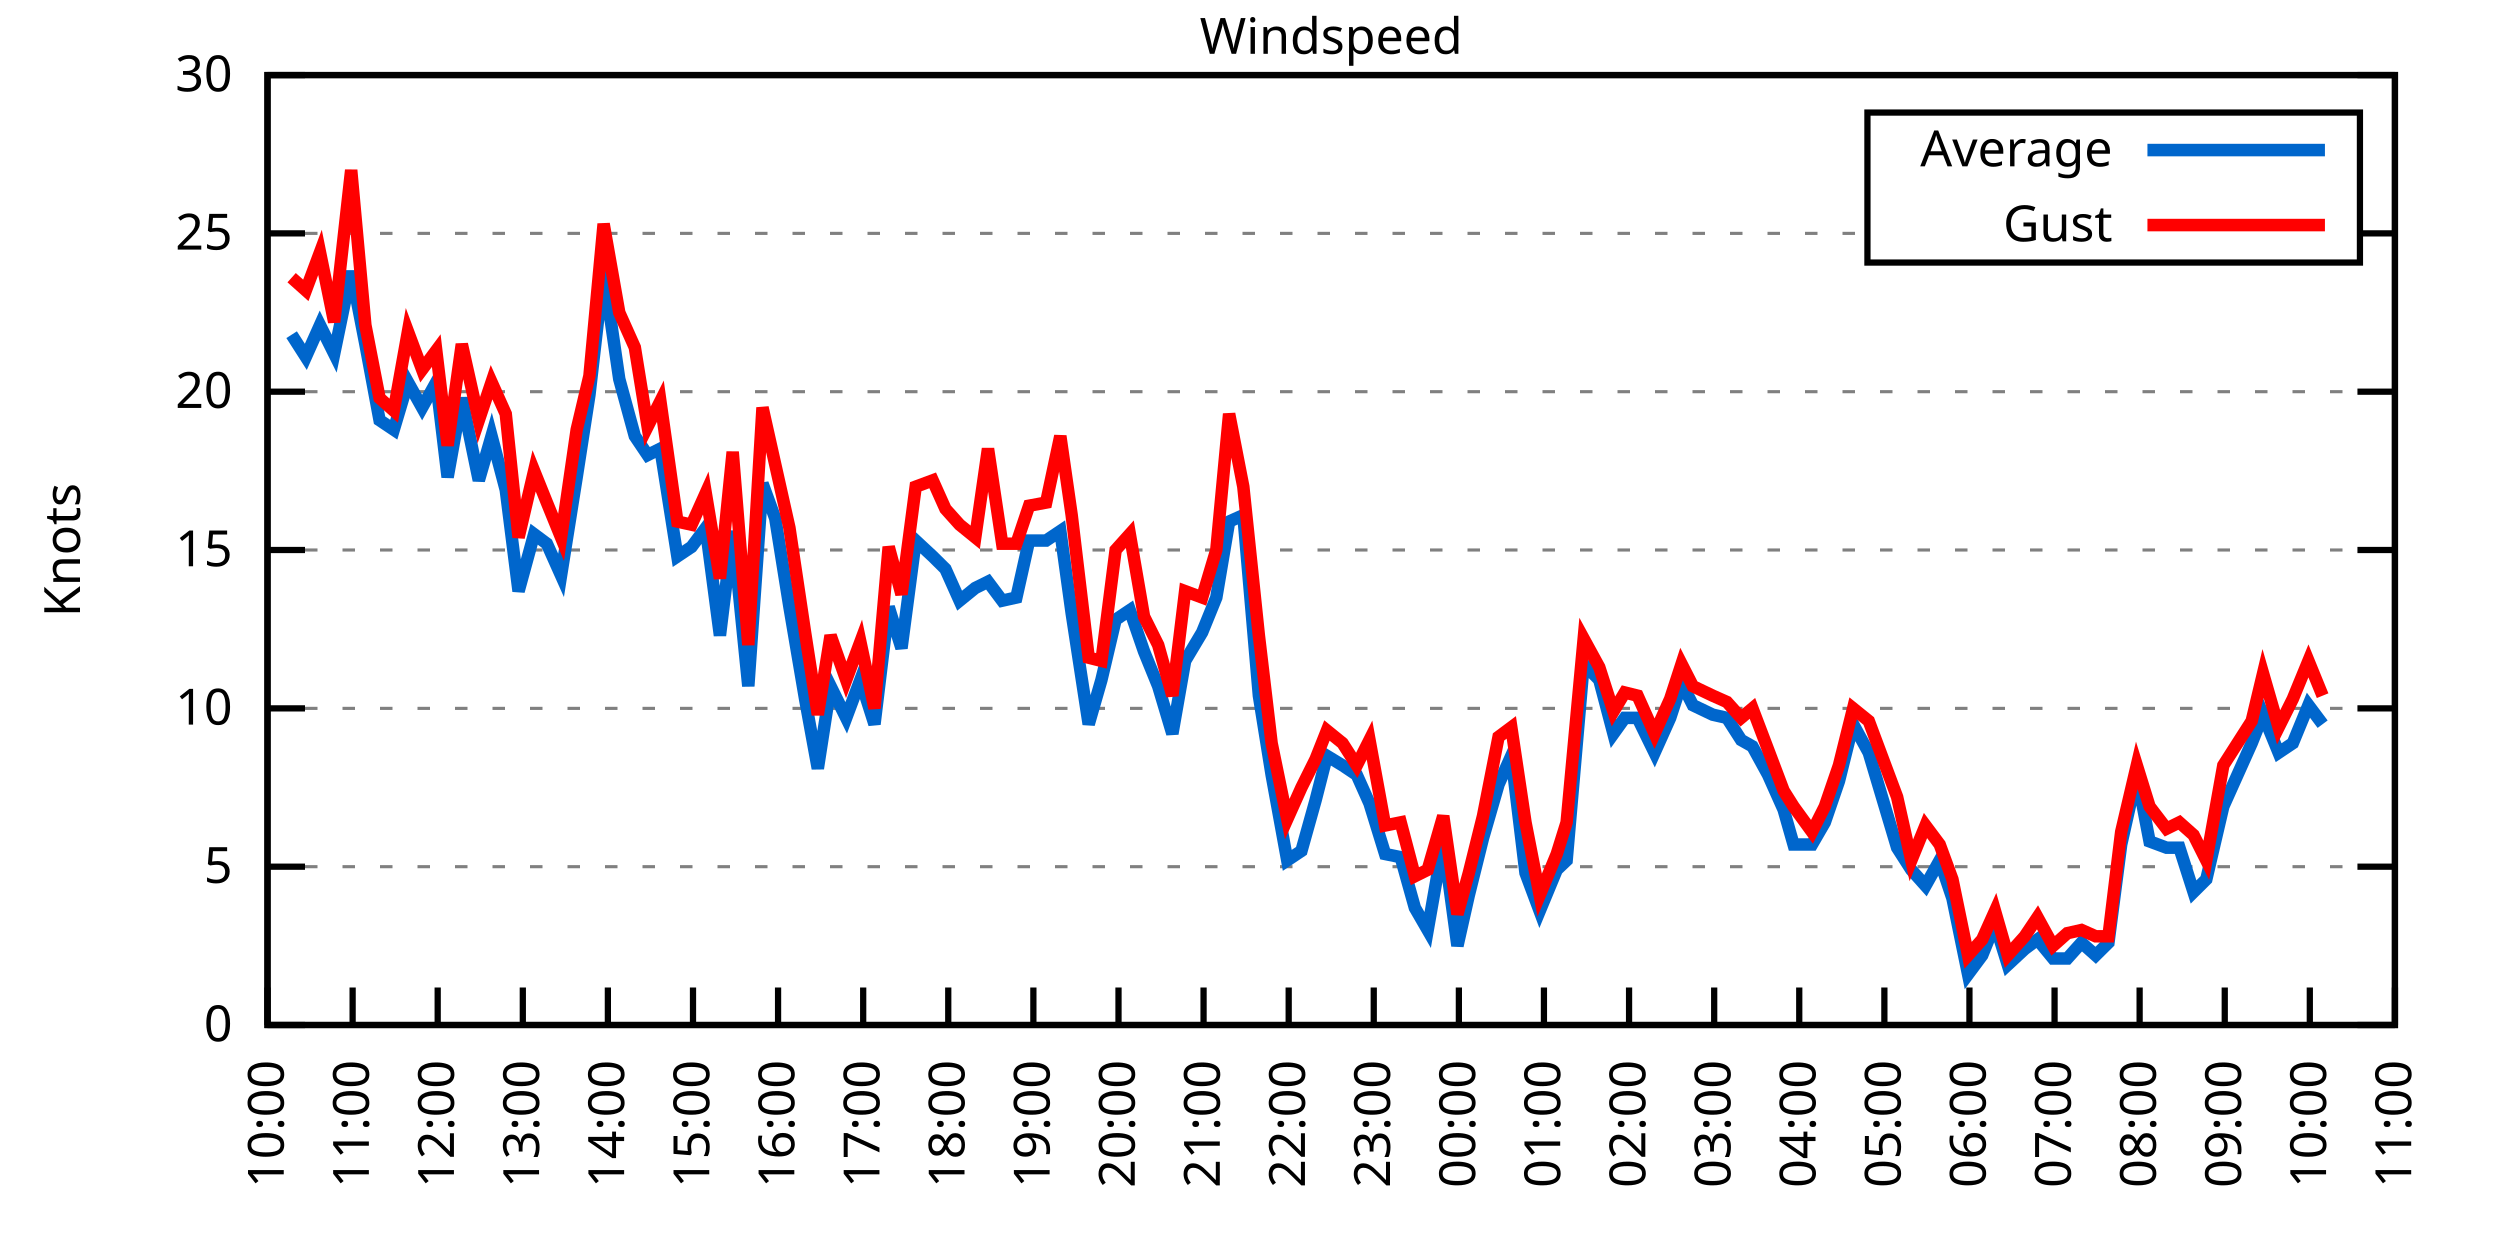
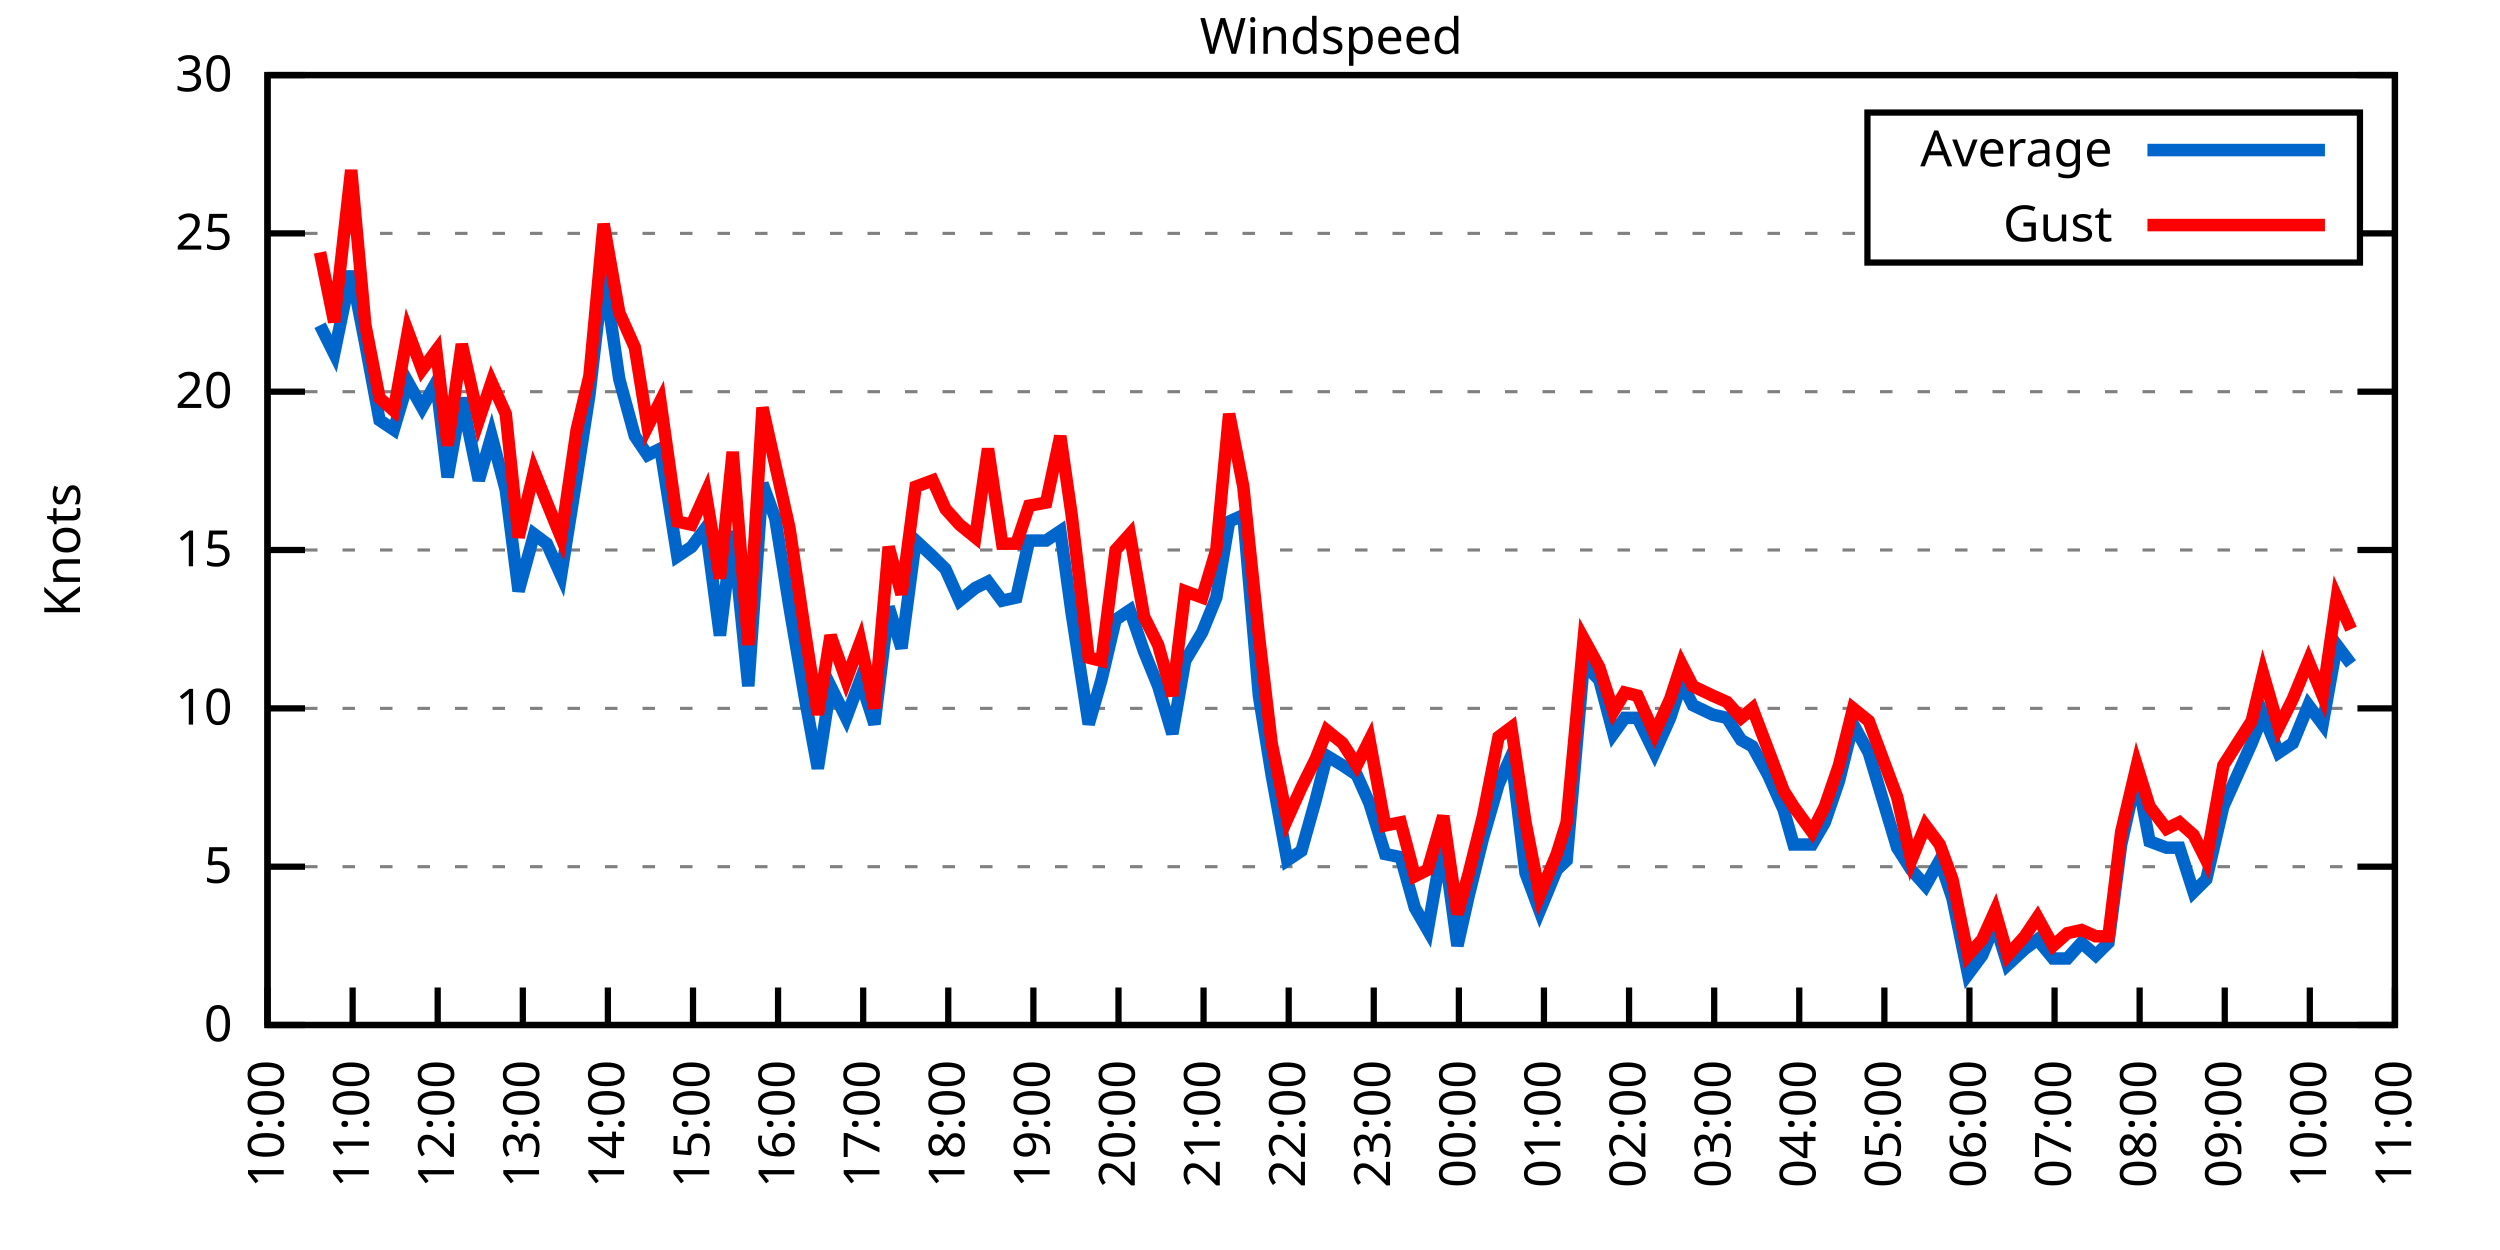
<svg xmlns="http://www.w3.org/2000/svg" xmlns:xlink="http://www.w3.org/1999/xlink" width="400" height="200" viewBox="0 0 400 200">
  <g id="gnuplot_canvas">
    <rect x="0" y="0" width="400" height="200" fill="none" />
    <defs>
      <circle id="gpDot" r="0.5" stroke-width="0.5" stroke="currentColor" />
      <path id="gpPt0" stroke-width="0.333" stroke="currentColor" d="M-1,0 h2 M0,-1 v2" />
      <path id="gpPt1" stroke-width="0.333" stroke="currentColor" d="M-1,-1 L1,1 M1,-1 L-1,1" />
      <path id="gpPt2" stroke-width="0.333" stroke="currentColor" d="M-1,0 L1,0 M0,-1 L0,1 M-1,-1 L1,1 M-1,1 L1,-1" />
      <rect id="gpPt3" stroke-width="0.333" stroke="currentColor" x="-1" y="-1" width="2" height="2" />
      <rect id="gpPt4" stroke-width="0.333" stroke="currentColor" fill="currentColor" x="-1" y="-1" width="2" height="2" />
      <circle id="gpPt5" stroke-width="0.333" stroke="currentColor" cx="0" cy="0" r="1" />
      <use xlink:href="#gpPt5" id="gpPt6" fill="currentColor" stroke="none" />
      <path id="gpPt7" stroke-width="0.333" stroke="currentColor" d="M0,-1.33 L-1.33,0.67 L1.33,0.67 z" />
      <use xlink:href="#gpPt7" id="gpPt8" fill="currentColor" stroke="none" />
      <use xlink:href="#gpPt7" id="gpPt9" stroke="currentColor" transform="rotate(180)" />
      <use xlink:href="#gpPt9" id="gpPt10" fill="currentColor" stroke="none" />
      <use xlink:href="#gpPt3" id="gpPt11" stroke="currentColor" transform="rotate(45)" />
      <use xlink:href="#gpPt11" id="gpPt12" fill="currentColor" stroke="none" />
      <path id="gpPt13" stroke-width="0.333" stroke="currentColor" d="M0,1.330 L1.265,0.411 L0.782,-1.067 L-0.782,-1.076 L-1.265,0.411 z" />
      <use xlink:href="#gpPt13" id="gpPt14" fill="currentColor" stroke="none" />
      <filter id="textbox" filterUnits="objectBoundingBox" x="0" y="0" height="1" width="1">
        <feFlood flood-color="white" flood-opacity="1" result="bgnd" />
        <feComposite in="SourceGraphic" in2="bgnd" operator="atop" />
      </filter>
      <filter id="greybox" filterUnits="objectBoundingBox" x="0" y="0" height="1" width="1">
        <feFlood flood-color="lightgrey" flood-opacity="1" result="grey" />
        <feComposite in="SourceGraphic" in2="grey" operator="atop" />
      </filter>
    </defs>
    <g fill="none" color="white" stroke="currentColor" stroke-width="1.00" stroke-linecap="butt" stroke-linejoin="miter">
</g>
    <g fill="none" color="black" stroke="currentColor" stroke-width="1.00" stroke-linecap="butt" stroke-linejoin="miter">
      <g stroke="none" shape-rendering="crispEdges">
        <polygon fill="rgb(255, 255, 255)" points="42.80,164.00 383.18,164.00 383.18,12.02 42.80,12.02 " />
      </g>
    </g>
    <g fill="none" color="black" stroke="currentColor" stroke-width="1.00" stroke-linecap="butt" stroke-linejoin="miter">
</g>
    <g fill="none" color="black" stroke="black" stroke-width="0.50" stroke-linecap="butt" stroke-linejoin="miter">
</g>
    <g fill="none" color="gray" stroke="currentColor" stroke-width="0.50" stroke-linecap="butt" stroke-linejoin="miter">
      <path stroke="gray" stroke-dasharray="2,4" class="gridline" d="M42.80,164.00 L383.19,164.00  " />
    </g>
    <g fill="none" color="gray" stroke="gray" stroke-width="1.00" stroke-linecap="butt" stroke-linejoin="miter">
</g>
    <g fill="none" color="black" stroke="currentColor" stroke-width="1.00" stroke-linecap="butt" stroke-linejoin="miter">
      <path stroke="black" d="M42.80,164.00 L48.80,164.00 M383.19,164.00 L377.19,164.00  " />
      <g transform="translate(37.20,166.60)" stroke="none" fill="black" font-family="Sans" font-size="8.00" text-anchor="end">
        <text>
          <tspan font-family="Sans"> 0</tspan>
        </text>
      </g>
    </g>
    <g fill="none" color="black" stroke="currentColor" stroke-width="1.00" stroke-linecap="butt" stroke-linejoin="miter">
</g>
    <g fill="none" color="black" stroke="black" stroke-width="0.50" stroke-linecap="butt" stroke-linejoin="miter">
</g>
    <g fill="none" color="gray" stroke="currentColor" stroke-width="0.50" stroke-linecap="butt" stroke-linejoin="miter">
      <path stroke="gray" stroke-dasharray="2,4" class="gridline" d="M42.80,138.67 L383.19,138.67  " />
    </g>
    <g fill="none" color="gray" stroke="gray" stroke-width="1.00" stroke-linecap="butt" stroke-linejoin="miter">
</g>
    <g fill="none" color="black" stroke="currentColor" stroke-width="1.00" stroke-linecap="butt" stroke-linejoin="miter">
      <path stroke="black" d="M42.80,138.67 L48.80,138.67 M383.19,138.67 L377.19,138.67  " />
      <g transform="translate(37.20,141.27)" stroke="none" fill="black" font-family="Sans" font-size="8.00" text-anchor="end">
        <text>
          <tspan font-family="Sans"> 5</tspan>
        </text>
      </g>
    </g>
    <g fill="none" color="black" stroke="currentColor" stroke-width="1.00" stroke-linecap="butt" stroke-linejoin="miter">
</g>
    <g fill="none" color="black" stroke="black" stroke-width="0.50" stroke-linecap="butt" stroke-linejoin="miter">
</g>
    <g fill="none" color="gray" stroke="currentColor" stroke-width="0.50" stroke-linecap="butt" stroke-linejoin="miter">
      <path stroke="gray" stroke-dasharray="2,4" class="gridline" d="M42.80,113.34 L383.19,113.34  " />
    </g>
    <g fill="none" color="gray" stroke="gray" stroke-width="1.00" stroke-linecap="butt" stroke-linejoin="miter">
</g>
    <g fill="none" color="black" stroke="currentColor" stroke-width="1.00" stroke-linecap="butt" stroke-linejoin="miter">
      <path stroke="black" d="M42.80,113.34 L48.80,113.34 M383.19,113.34 L377.19,113.34  " />
      <g transform="translate(37.20,115.94)" stroke="none" fill="black" font-family="Sans" font-size="8.00" text-anchor="end">
        <text>
          <tspan font-family="Sans"> 10</tspan>
        </text>
      </g>
    </g>
    <g fill="none" color="black" stroke="currentColor" stroke-width="1.00" stroke-linecap="butt" stroke-linejoin="miter">
</g>
    <g fill="none" color="black" stroke="black" stroke-width="0.50" stroke-linecap="butt" stroke-linejoin="miter">
</g>
    <g fill="none" color="gray" stroke="currentColor" stroke-width="0.50" stroke-linecap="butt" stroke-linejoin="miter">
      <path stroke="gray" stroke-dasharray="2,4" class="gridline" d="M42.80,88.00 L383.19,88.00  " />
    </g>
    <g fill="none" color="gray" stroke="gray" stroke-width="1.00" stroke-linecap="butt" stroke-linejoin="miter">
</g>
    <g fill="none" color="black" stroke="currentColor" stroke-width="1.00" stroke-linecap="butt" stroke-linejoin="miter">
      <path stroke="black" d="M42.80,88.00 L48.80,88.00 M383.19,88.00 L377.19,88.00  " />
      <g transform="translate(37.20,90.60)" stroke="none" fill="black" font-family="Sans" font-size="8.00" text-anchor="end">
        <text>
          <tspan font-family="Sans"> 15</tspan>
        </text>
      </g>
    </g>
    <g fill="none" color="black" stroke="currentColor" stroke-width="1.00" stroke-linecap="butt" stroke-linejoin="miter">
</g>
    <g fill="none" color="black" stroke="black" stroke-width="0.50" stroke-linecap="butt" stroke-linejoin="miter">
</g>
    <g fill="none" color="gray" stroke="currentColor" stroke-width="0.50" stroke-linecap="butt" stroke-linejoin="miter">
      <path stroke="gray" stroke-dasharray="2,4" class="gridline" d="M42.80,62.67 L383.19,62.67  " />
    </g>
    <g fill="none" color="gray" stroke="gray" stroke-width="1.00" stroke-linecap="butt" stroke-linejoin="miter">
</g>
    <g fill="none" color="black" stroke="currentColor" stroke-width="1.00" stroke-linecap="butt" stroke-linejoin="miter">
      <path stroke="black" d="M42.80,62.67 L48.80,62.67 M383.19,62.67 L377.19,62.67  " />
      <g transform="translate(37.20,65.27)" stroke="none" fill="black" font-family="Sans" font-size="8.00" text-anchor="end">
        <text>
          <tspan font-family="Sans"> 20</tspan>
        </text>
      </g>
    </g>
    <g fill="none" color="black" stroke="currentColor" stroke-width="1.00" stroke-linecap="butt" stroke-linejoin="miter">
</g>
    <g fill="none" color="black" stroke="black" stroke-width="0.50" stroke-linecap="butt" stroke-linejoin="miter">
</g>
    <g fill="none" color="gray" stroke="currentColor" stroke-width="0.50" stroke-linecap="butt" stroke-linejoin="miter">
      <path stroke="gray" stroke-dasharray="2,4" class="gridline" d="M42.80,37.34 L298.79,37.34 M377.59,37.34 L383.19,37.34  " />
    </g>
    <g fill="none" color="gray" stroke="gray" stroke-width="1.00" stroke-linecap="butt" stroke-linejoin="miter">
</g>
    <g fill="none" color="black" stroke="currentColor" stroke-width="1.00" stroke-linecap="butt" stroke-linejoin="miter">
      <path stroke="black" d="M42.80,37.34 L48.80,37.34 M383.19,37.34 L377.19,37.34  " />
      <g transform="translate(37.20,39.94)" stroke="none" fill="black" font-family="Sans" font-size="8.00" text-anchor="end">
        <text>
          <tspan font-family="Sans"> 25</tspan>
        </text>
      </g>
    </g>
    <g fill="none" color="black" stroke="currentColor" stroke-width="1.00" stroke-linecap="butt" stroke-linejoin="miter">
</g>
    <g fill="none" color="black" stroke="black" stroke-width="0.50" stroke-linecap="butt" stroke-linejoin="miter">
</g>
    <g fill="none" color="gray" stroke="currentColor" stroke-width="0.50" stroke-linecap="butt" stroke-linejoin="miter">
      <path stroke="gray" stroke-dasharray="2,4" class="gridline" d="M42.80,12.01 L383.19,12.01  " />
    </g>
    <g fill="none" color="gray" stroke="gray" stroke-width="1.00" stroke-linecap="butt" stroke-linejoin="miter">
</g>
    <g fill="none" color="black" stroke="currentColor" stroke-width="1.00" stroke-linecap="butt" stroke-linejoin="miter">
      <path stroke="black" d="M42.80,12.01 L48.80,12.01 M383.19,12.01 L377.19,12.01  " />
      <g transform="translate(37.20,14.61)" stroke="none" fill="black" font-family="Sans" font-size="8.00" text-anchor="end">
        <text>
          <tspan font-family="Sans"> 30</tspan>
        </text>
      </g>
    </g>
    <g fill="none" color="black" stroke="currentColor" stroke-width="1.00" stroke-linecap="butt" stroke-linejoin="miter">
      <path stroke="black" d="M42.80,164.00 L42.80,158.00  " />
      <g transform="translate(45.40,169.60) rotate(270.00)" stroke="none" fill="black" font-family="Sans" font-size="8.00" text-anchor="end">
        <text>
          <tspan font-family="Sans">10:00</tspan>
        </text>
      </g>
    </g>
    <g fill="none" color="black" stroke="currentColor" stroke-width="1.00" stroke-linecap="butt" stroke-linejoin="miter">
      <path stroke="black" d="M56.42,164.00 L56.42,158.00  " />
      <g transform="translate(59.02,169.60) rotate(270.00)" stroke="none" fill="black" font-family="Sans" font-size="8.00" text-anchor="end">
        <text>
          <tspan font-family="Sans">11:00</tspan>
        </text>
      </g>
    </g>
    <g fill="none" color="black" stroke="currentColor" stroke-width="1.00" stroke-linecap="butt" stroke-linejoin="miter">
      <path stroke="black" d="M70.03,164.00 L70.03,158.00  " />
      <g transform="translate(72.63,169.60) rotate(270.00)" stroke="none" fill="black" font-family="Sans" font-size="8.00" text-anchor="end">
        <text>
          <tspan font-family="Sans">12:00</tspan>
        </text>
      </g>
    </g>
    <g fill="none" color="black" stroke="currentColor" stroke-width="1.00" stroke-linecap="butt" stroke-linejoin="miter">
      <path stroke="black" d="M83.65,164.00 L83.65,158.00  " />
      <g transform="translate(86.25,169.60) rotate(270.00)" stroke="none" fill="black" font-family="Sans" font-size="8.00" text-anchor="end">
        <text>
          <tspan font-family="Sans">13:00</tspan>
        </text>
      </g>
    </g>
    <g fill="none" color="black" stroke="currentColor" stroke-width="1.00" stroke-linecap="butt" stroke-linejoin="miter">
      <path stroke="black" d="M97.26,164.00 L97.26,158.00  " />
      <g transform="translate(99.86,169.60) rotate(270.00)" stroke="none" fill="black" font-family="Sans" font-size="8.00" text-anchor="end">
        <text>
          <tspan font-family="Sans">14:00</tspan>
        </text>
      </g>
    </g>
    <g fill="none" color="black" stroke="currentColor" stroke-width="1.00" stroke-linecap="butt" stroke-linejoin="miter">
      <path stroke="black" d="M110.88,164.00 L110.88,158.00  " />
      <g transform="translate(113.48,169.60) rotate(270.00)" stroke="none" fill="black" font-family="Sans" font-size="8.00" text-anchor="end">
        <text>
          <tspan font-family="Sans">15:00</tspan>
        </text>
      </g>
    </g>
    <g fill="none" color="black" stroke="currentColor" stroke-width="1.00" stroke-linecap="butt" stroke-linejoin="miter">
      <path stroke="black" d="M124.49,164.00 L124.49,158.00  " />
      <g transform="translate(127.09,169.60) rotate(270.00)" stroke="none" fill="black" font-family="Sans" font-size="8.00" text-anchor="end">
        <text>
          <tspan font-family="Sans">16:00</tspan>
        </text>
      </g>
    </g>
    <g fill="none" color="black" stroke="currentColor" stroke-width="1.00" stroke-linecap="butt" stroke-linejoin="miter">
      <path stroke="black" d="M138.11,164.00 L138.11,158.00  " />
      <g transform="translate(140.71,169.60) rotate(270.00)" stroke="none" fill="black" font-family="Sans" font-size="8.00" text-anchor="end">
        <text>
          <tspan font-family="Sans">17:00</tspan>
        </text>
      </g>
    </g>
    <g fill="none" color="black" stroke="currentColor" stroke-width="1.00" stroke-linecap="butt" stroke-linejoin="miter">
      <path stroke="black" d="M151.72,164.00 L151.72,158.00  " />
      <g transform="translate(154.32,169.60) rotate(270.00)" stroke="none" fill="black" font-family="Sans" font-size="8.00" text-anchor="end">
        <text>
          <tspan font-family="Sans">18:00</tspan>
        </text>
      </g>
    </g>
    <g fill="none" color="black" stroke="currentColor" stroke-width="1.00" stroke-linecap="butt" stroke-linejoin="miter">
      <path stroke="black" d="M165.34,164.00 L165.34,158.00  " />
      <g transform="translate(167.94,169.60) rotate(270.00)" stroke="none" fill="black" font-family="Sans" font-size="8.00" text-anchor="end">
        <text>
          <tspan font-family="Sans">19:00</tspan>
        </text>
      </g>
    </g>
    <g fill="none" color="black" stroke="currentColor" stroke-width="1.00" stroke-linecap="butt" stroke-linejoin="miter">
      <path stroke="black" d="M178.96,164.00 L178.96,158.00  " />
      <g transform="translate(181.56,169.60) rotate(270.00)" stroke="none" fill="black" font-family="Sans" font-size="8.00" text-anchor="end">
        <text>
          <tspan font-family="Sans">20:00</tspan>
        </text>
      </g>
    </g>
    <g fill="none" color="black" stroke="currentColor" stroke-width="1.00" stroke-linecap="butt" stroke-linejoin="miter">
      <path stroke="black" d="M192.57,164.00 L192.57,158.00  " />
      <g transform="translate(195.17,169.60) rotate(270.00)" stroke="none" fill="black" font-family="Sans" font-size="8.00" text-anchor="end">
        <text>
          <tspan font-family="Sans">21:00</tspan>
        </text>
      </g>
    </g>
    <g fill="none" color="black" stroke="currentColor" stroke-width="1.00" stroke-linecap="butt" stroke-linejoin="miter">
      <path stroke="black" d="M206.19,164.00 L206.19,158.00  " />
      <g transform="translate(208.79,169.60) rotate(270.00)" stroke="none" fill="black" font-family="Sans" font-size="8.00" text-anchor="end">
        <text>
          <tspan font-family="Sans">22:00</tspan>
        </text>
      </g>
    </g>
    <g fill="none" color="black" stroke="currentColor" stroke-width="1.00" stroke-linecap="butt" stroke-linejoin="miter">
      <path stroke="black" d="M219.80,164.00 L219.80,158.00  " />
      <g transform="translate(222.40,169.60) rotate(270.00)" stroke="none" fill="black" font-family="Sans" font-size="8.00" text-anchor="end">
        <text>
          <tspan font-family="Sans">23:00</tspan>
        </text>
      </g>
    </g>
    <g fill="none" color="black" stroke="currentColor" stroke-width="1.00" stroke-linecap="butt" stroke-linejoin="miter">
      <path stroke="black" d="M233.42,164.00 L233.42,158.00  " />
      <g transform="translate(236.02,169.60) rotate(270.00)" stroke="none" fill="black" font-family="Sans" font-size="8.00" text-anchor="end">
        <text>
          <tspan font-family="Sans">00:00</tspan>
        </text>
      </g>
    </g>
    <g fill="none" color="black" stroke="currentColor" stroke-width="1.00" stroke-linecap="butt" stroke-linejoin="miter">
      <path stroke="black" d="M247.03,164.00 L247.03,158.00  " />
      <g transform="translate(249.63,169.60) rotate(270.00)" stroke="none" fill="black" font-family="Sans" font-size="8.00" text-anchor="end">
        <text>
          <tspan font-family="Sans">01:00</tspan>
        </text>
      </g>
    </g>
    <g fill="none" color="black" stroke="currentColor" stroke-width="1.00" stroke-linecap="butt" stroke-linejoin="miter">
      <path stroke="black" d="M260.65,164.00 L260.65,158.00  " />
      <g transform="translate(263.25,169.60) rotate(270.00)" stroke="none" fill="black" font-family="Sans" font-size="8.00" text-anchor="end">
        <text>
          <tspan font-family="Sans">02:00</tspan>
        </text>
      </g>
    </g>
    <g fill="none" color="black" stroke="currentColor" stroke-width="1.00" stroke-linecap="butt" stroke-linejoin="miter">
      <path stroke="black" d="M274.27,164.00 L274.27,158.00  " />
      <g transform="translate(276.87,169.60) rotate(270.00)" stroke="none" fill="black" font-family="Sans" font-size="8.00" text-anchor="end">
        <text>
          <tspan font-family="Sans">03:00</tspan>
        </text>
      </g>
    </g>
    <g fill="none" color="black" stroke="currentColor" stroke-width="1.00" stroke-linecap="butt" stroke-linejoin="miter">
      <path stroke="black" d="M287.88,164.00 L287.88,158.00  " />
      <g transform="translate(290.48,169.60) rotate(270.00)" stroke="none" fill="black" font-family="Sans" font-size="8.00" text-anchor="end">
        <text>
          <tspan font-family="Sans">04:00</tspan>
        </text>
      </g>
    </g>
    <g fill="none" color="black" stroke="currentColor" stroke-width="1.00" stroke-linecap="butt" stroke-linejoin="miter">
      <path stroke="black" d="M301.50,164.00 L301.50,158.00  " />
      <g transform="translate(304.10,169.60) rotate(270.00)" stroke="none" fill="black" font-family="Sans" font-size="8.00" text-anchor="end">
        <text>
          <tspan font-family="Sans">05:00</tspan>
        </text>
      </g>
    </g>
    <g fill="none" color="black" stroke="currentColor" stroke-width="1.00" stroke-linecap="butt" stroke-linejoin="miter">
      <path stroke="black" d="M315.11,164.00 L315.11,158.00  " />
      <g transform="translate(317.71,169.60) rotate(270.00)" stroke="none" fill="black" font-family="Sans" font-size="8.00" text-anchor="end">
        <text>
          <tspan font-family="Sans">06:00</tspan>
        </text>
      </g>
    </g>
    <g fill="none" color="black" stroke="currentColor" stroke-width="1.00" stroke-linecap="butt" stroke-linejoin="miter">
      <path stroke="black" d="M328.73,164.00 L328.73,158.00  " />
      <g transform="translate(331.33,169.60) rotate(270.00)" stroke="none" fill="black" font-family="Sans" font-size="8.00" text-anchor="end">
        <text>
          <tspan font-family="Sans">07:00</tspan>
        </text>
      </g>
    </g>
    <g fill="none" color="black" stroke="currentColor" stroke-width="1.00" stroke-linecap="butt" stroke-linejoin="miter">
      <path stroke="black" d="M342.34,164.00 L342.34,158.00  " />
      <g transform="translate(344.94,169.60) rotate(270.00)" stroke="none" fill="black" font-family="Sans" font-size="8.00" text-anchor="end">
        <text>
          <tspan font-family="Sans">08:00</tspan>
        </text>
      </g>
    </g>
    <g fill="none" color="black" stroke="currentColor" stroke-width="1.00" stroke-linecap="butt" stroke-linejoin="miter">
      <path stroke="black" d="M355.96,164.00 L355.96,158.00  " />
      <g transform="translate(358.56,169.60) rotate(270.00)" stroke="none" fill="black" font-family="Sans" font-size="8.00" text-anchor="end">
        <text>
          <tspan font-family="Sans">09:00</tspan>
        </text>
      </g>
    </g>
    <g fill="none" color="black" stroke="currentColor" stroke-width="1.00" stroke-linecap="butt" stroke-linejoin="miter">
      <path stroke="black" d="M369.57,164.00 L369.57,158.00  " />
      <g transform="translate(372.17,169.60) rotate(270.00)" stroke="none" fill="black" font-family="Sans" font-size="8.00" text-anchor="end">
        <text>
          <tspan font-family="Sans">10:00</tspan>
        </text>
      </g>
    </g>
    <g fill="none" color="black" stroke="currentColor" stroke-width="1.00" stroke-linecap="butt" stroke-linejoin="miter">
      <path stroke="black" d="M383.19,164.00 L383.19,158.00  " />
      <g transform="translate(385.79,169.60) rotate(270.00)" stroke="none" fill="black" font-family="Sans" font-size="8.00" text-anchor="end">
        <text>
          <tspan font-family="Sans">11:00</tspan>
        </text>
      </g>
    </g>
    <g fill="none" color="black" stroke="currentColor" stroke-width="1.00" stroke-linecap="butt" stroke-linejoin="miter">
</g>
    <g fill="none" color="black" stroke="currentColor" stroke-width="1.00" stroke-linecap="butt" stroke-linejoin="miter">
      <path stroke="black" d="M42.80,12.01 L42.80,164.00 L383.19,164.00 L383.19,12.01 L42.80,12.01 Z  " />
    </g>
    <g fill="none" color="black" stroke="currentColor" stroke-width="1.00" stroke-linecap="butt" stroke-linejoin="miter">
</g>
    <g fill="none" color="black" stroke="currentColor" stroke-width="1.00" stroke-linecap="butt" stroke-linejoin="miter">
      <path stroke="black" d="M298.79,42.01 L298.79,18.01 L377.59,18.01 L377.59,42.01 L298.79,42.01 Z  " />
    </g>
    <g id="Windspeed_plot_1">
      <g fill="none" color="white" stroke="black" stroke-width="2.00" stroke-linecap="butt" stroke-linejoin="miter">
</g>
      <g fill="none" color="black" stroke="currentColor" stroke-width="2.00" stroke-linecap="butt" stroke-linejoin="miter">
        <g transform="translate(337.99,26.61)" stroke="none" fill="black" font-family="Sans" font-size="8.00" text-anchor="end">
          <text>
            <tspan font-family="Sans">Average</tspan>
          </text>
        </g>
      </g>
      <g fill="none" color="black" stroke="currentColor" stroke-width="2.00" stroke-linecap="butt" stroke-linejoin="miter">
-         <path stroke="rgb(  0, 102, 204)" d="M343.59,24.01 L371.99,24.01 M46.66,53.55 L48.93,57.10 L51.20,52.03 L53.47,56.59 L56.19,43.42 L58.46,55.07   L60.73,67.23 L63.00,68.75 L65.27,61.15 L67.54,65.21 L69.80,61.15 L71.62,76.35 L73.89,63.69 L76.61,76.86   L78.65,69.77 L80.92,78.38 L82.97,94.59 L85.46,85.47 L87.50,86.99 L89.77,92.06 L92.27,76.35 L94.31,63.18   L96.58,43.42 L99.08,60.65 L101.57,69.77 L103.62,72.81 L105.66,71.79 L108.38,89.02 L110.65,87.50 L112.92,84.46   L115.19,101.68 L117.23,84.97 L119.73,109.79 L122.00,77.37 L124.04,82.94 L126.31,97.12 L128.81,111.82 L130.85,122.96   L132.89,109.79 L135.39,114.86 L137.66,108.78 L139.92,115.87 L142.19,97.12 L144.24,103.71 L146.51,86.49 L149.23,89.02   L151.27,91.04 L153.54,96.11 L156.04,94.08 L158.08,93.07 L160.35,96.11 L162.62,95.60 L164.66,86.49 L167.38,86.49   L169.65,84.97 L171.47,98.14 L174.19,115.87 L176.23,108.78 L178.50,99.15 L180.77,97.63 L183.04,104.22 L185.31,109.79   L187.58,117.39 L189.62,105.74 L192.34,101.18 L194.61,95.60 L196.66,83.45 L198.93,82.43 L201.42,111.31 L203.46,123.98   L205.96,137.66 L208.23,136.14 L210.50,128.03 L212.31,120.94 L214.81,122.46 L217.08,123.98 L219.12,128.54 L221.62,136.64   L224.11,137.15 L226.38,145.25 L228.43,148.80 L230.92,134.62 L233.19,151.33 L235.01,143.23 L237.28,134.11 L239.77,125.50   L241.81,120.94 L244.08,139.68 L246.35,145.76 L249.08,139.17 L250.66,137.66 L253.39,106.24 L255.88,108.78 L258.15,117.39   L259.97,114.86 L262.01,114.86 L264.73,120.43 L267.23,114.86 L269.05,109.28 L270.86,112.83 L274.04,114.35 L276.31,114.86   L278.58,118.40 L280.39,119.42 L282.89,123.98 L285.38,129.55 L286.97,135.12 L289.92,135.12 L291.97,131.58 L294.23,124.99   L296.50,115.87 L299.00,120.43 L303.54,135.63 L305.81,139.17 L308.08,141.71 L310.35,137.66 L312.39,143.73 L314.89,155.89   L317.15,152.85 L319.20,147.79 L321.24,154.37 L323.96,151.84 L326.00,150.32 L328.50,153.36 L330.77,153.36 L333.04,150.83   L335.31,152.85 L337.35,150.83 L339.39,135.12 L341.89,123.98 L343.93,134.62 L346.65,135.63 L348.70,135.63 L350.97,142.72   L353.01,140.69 L355.73,129.04 L360.27,118.91 L362.09,114.35 L364.58,120.43 L366.85,118.91 L369.35,112.83 L371.62,115.87    " />
+         <path stroke="rgb(  0, 102, 204)" d="M343.59,24.01 L371.99,24.01 M51.20,52.03 L53.47,56.59 L56.19,43.42 L58.46,55.07 L60.73,67.23 L63.00,68.75   L65.27,61.15 L67.54,65.21 L69.80,61.15 L71.62,76.35 L73.89,63.69 L76.61,76.86 L78.65,69.77 L80.92,78.38   L82.97,94.59 L85.46,85.47 L87.50,86.99 L89.77,92.06 L92.27,76.35 L94.31,63.18 L96.58,43.42 L99.08,60.65   L101.57,69.77 L103.62,72.81 L105.66,71.79 L108.38,89.02 L110.65,87.50 L112.92,84.46 L115.19,101.68 L117.23,84.97   L119.73,109.79 L122.00,77.37 L124.04,82.94 L126.31,97.12 L128.81,111.82 L130.85,122.96 L132.89,109.79 L135.39,114.86   L137.66,108.78 L139.92,115.87 L142.19,97.12 L144.24,103.71 L146.51,86.49 L149.23,89.02 L151.27,91.04 L153.54,96.11   L156.04,94.08 L158.08,93.07 L160.35,96.11 L162.62,95.60 L164.66,86.49 L167.38,86.49 L169.65,84.97 L171.47,98.14   L174.19,115.87 L176.23,108.78 L178.50,99.15 L180.77,97.63 L183.04,104.22 L185.31,109.79 L187.58,117.39 L189.62,105.74   L192.34,101.18 L194.61,95.60 L196.66,83.45 L198.93,82.43 L201.42,111.31 L203.46,123.98 L205.96,137.66 L208.23,136.14   L210.50,128.03 L212.31,120.94 L214.81,122.46 L217.08,123.98 L219.12,128.54 L221.62,136.64 L224.11,137.15 L226.38,145.25   L228.43,148.80 L230.92,134.62 L233.19,151.33 L235.01,143.23 L237.28,134.11 L239.77,125.50 L241.81,120.94 L244.08,139.68   L246.35,145.76 L249.08,139.17 L250.66,137.66 L253.39,106.24 L255.88,108.78 L258.15,117.39 L259.97,114.86 L262.01,114.86   L264.73,120.43 L267.23,114.86 L269.05,109.28 L270.86,112.83 L274.04,114.35 L276.31,114.86 L278.58,118.40 L280.39,119.42   L282.89,123.98 L285.38,129.55 L286.97,135.12 L289.92,135.12 L291.97,131.58 L294.23,124.99 L296.50,115.87 L299.00,120.43   L303.54,135.63 L305.81,139.17 L308.08,141.71 L310.35,137.66 L312.39,143.73 L314.89,155.89 L317.15,152.85 L319.20,147.79   L321.24,154.37 L323.96,151.84 L326.00,150.32 L328.50,153.36 L330.77,153.36 L333.04,150.83 L335.31,152.85 L337.35,150.83   L339.39,135.12 L341.89,123.98 L343.93,134.62 L346.65,135.63 L348.70,135.63 L350.97,142.72 L353.01,140.69 L355.73,129.04   L360.27,118.91 L362.09,114.35 L364.58,120.43 L366.85,118.91 L369.35,112.83 L371.62,115.87 L373.89,103.20 L376.16,106.24    " />
      </g>
    </g>
    <g id="Windspeed_plot_2">
      <g fill="none" color="black" stroke="currentColor" stroke-width="2.00" stroke-linecap="butt" stroke-linejoin="miter">
        <g transform="translate(337.99,38.61)" stroke="none" fill="black" font-family="Sans" font-size="8.00" text-anchor="end">
          <text>
            <tspan font-family="Sans">Gust</tspan>
          </text>
        </g>
      </g>
      <g fill="none" color="black" stroke="currentColor" stroke-width="2.00" stroke-linecap="butt" stroke-linejoin="miter">
-         <path stroke="rgb(255,   0,   0)" d="M343.59,36.01 L371.99,36.01 M46.66,44.43 L48.93,46.46 L51.20,40.38 L53.47,51.53 L56.19,27.21 L58.46,52.03   L60.73,63.69 L63.00,65.71 L65.27,53.05 L67.54,59.13 L69.80,56.09 L71.62,71.29 L73.89,55.07 L76.61,67.23   L78.65,61.15 L80.92,66.22 L82.97,85.98 L85.46,75.34 L87.50,80.41 L89.77,85.98 L92.27,68.75 L94.31,60.14   L96.58,35.82 L99.08,50.01 L101.57,55.58 L103.62,68.25 L105.66,64.19 L108.38,83.45 L110.65,83.95 L112.92,78.89   L115.19,92.56 L117.23,72.30 L119.73,103.20 L122.00,65.21 L124.04,74.33 L126.31,84.46 L128.81,101.18 L130.85,114.35   L132.89,101.68 L135.39,108.78 L137.66,102.70 L139.92,113.34 L142.19,87.50 L144.24,95.10 L146.51,77.87 L149.23,76.86   L151.27,81.42 L153.54,83.95 L156.04,85.98 L158.08,71.79 L160.35,86.99 L162.62,86.99 L164.66,80.91 L167.38,80.41   L169.65,69.77 L171.47,82.43 L174.19,105.23 L176.23,105.74 L178.50,88.00 L180.77,85.47 L183.04,98.64 L185.31,103.20   L187.58,111.31 L189.62,94.59 L192.34,95.60 L194.61,88.00 L196.66,66.22 L198.93,77.87 L201.42,101.68 L203.46,118.91   L205.96,131.07 L208.23,126.00 L210.50,121.44 L212.31,116.88 L214.81,118.91 L217.08,122.46 L219.12,118.40 L221.62,132.08   L224.11,131.58 L226.38,140.19 L228.43,139.17 L230.92,130.56 L233.19,146.27 L235.01,139.68 L237.28,130.56 L239.77,117.90   L241.81,116.38 L244.08,131.58 L246.35,143.23 L249.08,136.64 L250.66,131.58 L253.39,102.19 L255.88,106.75 L258.15,113.84   L259.97,110.80 L262.01,111.31 L264.73,117.39 L267.23,111.82 L269.05,106.24 L270.86,109.79 L274.04,111.31 L276.31,112.32   L278.58,114.86 L280.39,113.34 L282.89,119.92 L285.38,126.51 L286.97,129.04 L289.92,133.10 L291.97,129.04 L294.23,122.46   L296.50,113.34 L299.00,115.36 L303.54,127.52 L305.81,137.66 L308.08,132.08 L310.35,135.12 L312.39,140.69 L314.89,152.85   L317.15,150.32 L319.20,145.76 L321.24,152.85 L323.96,149.81 L326.00,146.77 L328.50,151.33 L330.77,149.31 L333.04,148.80   L335.31,149.81 L337.35,149.81 L339.39,133.10 L341.89,122.46 L343.93,129.04 L346.65,132.59 L348.70,131.58 L350.97,133.60   L353.01,137.66 L355.73,122.46 L360.27,115.36 L362.09,107.76 L364.58,116.38 L366.85,111.82 L369.35,105.74 L371.62,111.31    " />
+         <path stroke="rgb(255,   0,   0)" d="M343.59,36.01 L371.99,36.01 M51.20,40.38 L53.47,51.53 L56.19,27.21 L58.46,52.03 L60.73,63.69 L63.00,65.71   L65.27,53.05 L67.54,59.13 L69.80,56.09 L71.62,71.29 L73.89,55.07 L76.61,67.23 L78.65,61.15 L80.92,66.22   L82.97,85.98 L85.46,75.34 L87.50,80.41 L89.77,85.98 L92.27,68.75 L94.31,60.14 L96.58,35.82 L99.08,50.01   L101.57,55.58 L103.62,68.25 L105.66,64.19 L108.38,83.45 L110.65,83.95 L112.92,78.89 L115.19,92.56 L117.23,72.30   L119.73,103.20 L122.00,65.21 L124.04,74.33 L126.31,84.46 L128.81,101.18 L130.85,114.35 L132.89,101.68 L135.39,108.78   L137.66,102.70 L139.92,113.34 L142.19,87.50 L144.24,95.10 L146.51,77.87 L149.23,76.86 L151.27,81.42 L153.54,83.95   L156.04,85.98 L158.08,71.79 L160.35,86.99 L162.62,86.99 L164.66,80.91 L167.38,80.41 L169.65,69.77 L171.47,82.43   L174.19,105.23 L176.23,105.74 L178.50,88.00 L180.77,85.47 L183.04,98.64 L185.31,103.20 L187.58,111.31 L189.62,94.59   L192.34,95.60 L194.61,88.00 L196.66,66.22 L198.93,77.87 L201.42,101.68 L203.46,118.91 L205.96,131.07 L208.23,126.00   L210.50,121.44 L212.31,116.88 L214.81,118.91 L217.08,122.46 L219.12,118.40 L221.62,132.08 L224.11,131.58 L226.38,140.19   L228.43,139.17 L230.92,130.56 L233.19,146.27 L235.01,139.68 L237.28,130.56 L239.77,117.90 L241.81,116.38 L244.08,131.58   L246.35,143.23 L249.08,136.64 L250.66,131.58 L253.39,102.19 L255.88,106.75 L258.15,113.84 L259.97,110.80 L262.01,111.31   L264.73,117.39 L267.23,111.82 L269.05,106.24 L270.86,109.79 L274.04,111.31 L276.31,112.32 L278.58,114.86 L280.39,113.34   L282.89,119.92 L285.38,126.51 L286.97,129.04 L289.92,133.10 L291.97,129.04 L294.23,122.46 L296.50,113.34 L299.00,115.36   L303.54,127.52 L305.81,137.66 L308.08,132.08 L310.35,135.12 L312.39,140.69 L314.89,152.85 L317.15,150.32 L319.20,145.76   L321.24,152.85 L323.96,149.81 L326.00,146.77 L328.50,151.33 L330.77,149.31 L333.04,148.80 L335.31,149.81 L337.35,149.81   L339.39,133.10 L341.89,122.46 L343.93,129.04 L346.65,132.59 L348.70,131.58 L350.97,133.60 L353.01,137.66 L355.73,122.46   L360.27,115.36 L362.09,107.76 L364.58,116.38 L366.85,111.82 L369.35,105.74 L371.62,111.31 L373.89,95.60 L376.16,100.67    " />
      </g>
    </g>
    <g fill="none" color="black" stroke="currentColor" stroke-width="2.00" stroke-linecap="butt" stroke-linejoin="miter">
</g>
    <g fill="none" color="black" stroke="black" stroke-width="1.00" stroke-linecap="butt" stroke-linejoin="miter">
</g>
    <g fill="none" color="black" stroke="currentColor" stroke-width="1.00" stroke-linecap="butt" stroke-linejoin="miter">
      <path stroke="black" d="M42.80,12.01 L42.80,164.00 L383.19,164.00 L383.19,12.01 L42.80,12.01 Z  " />
      <g transform="translate(12.80,88.01) rotate(270.00)" stroke="none" fill="black" font-family="Sans" font-size="8.00" text-anchor="middle">
        <text>
          <tspan font-family="Sans">Knots</tspan>
        </text>
      </g>
    </g>
    <g fill="none" color="black" stroke="currentColor" stroke-width="1.00" stroke-linecap="butt" stroke-linejoin="miter">
</g>
    <g fill="none" color="black" stroke="currentColor" stroke-width="1.00" stroke-linecap="butt" stroke-linejoin="miter">
      <g transform="translate(212.99,8.61)" stroke="none" fill="black" font-family="Sans" font-size="8.00" text-anchor="middle">
        <text>
          <tspan font-family="Sans">Windspeed</tspan>
        </text>
      </g>
    </g>
    <g fill="none" color="black" stroke="currentColor" stroke-width="1.00" stroke-linecap="butt" stroke-linejoin="miter">
</g>
  </g>
</svg>
